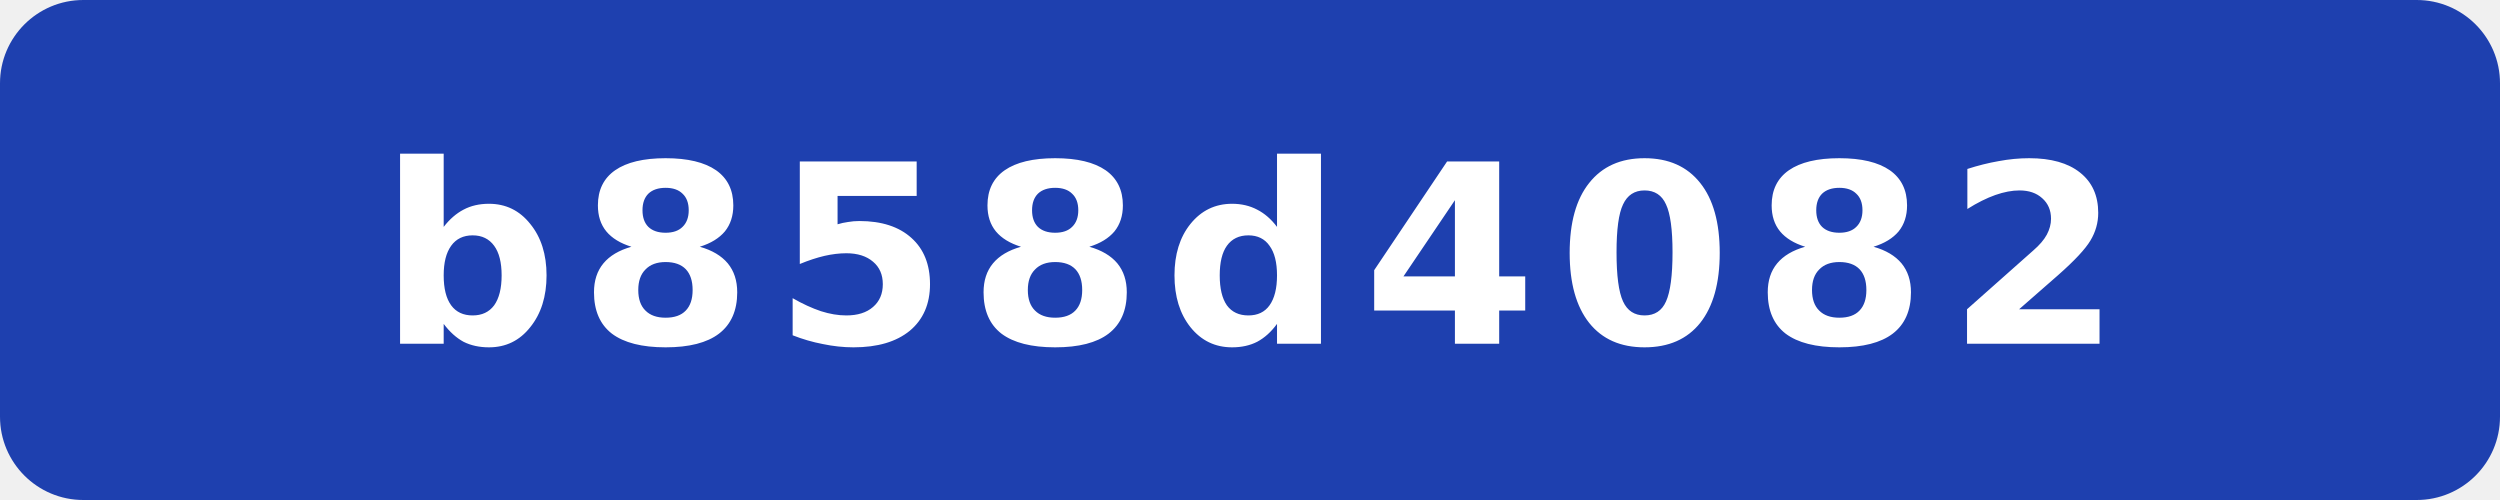
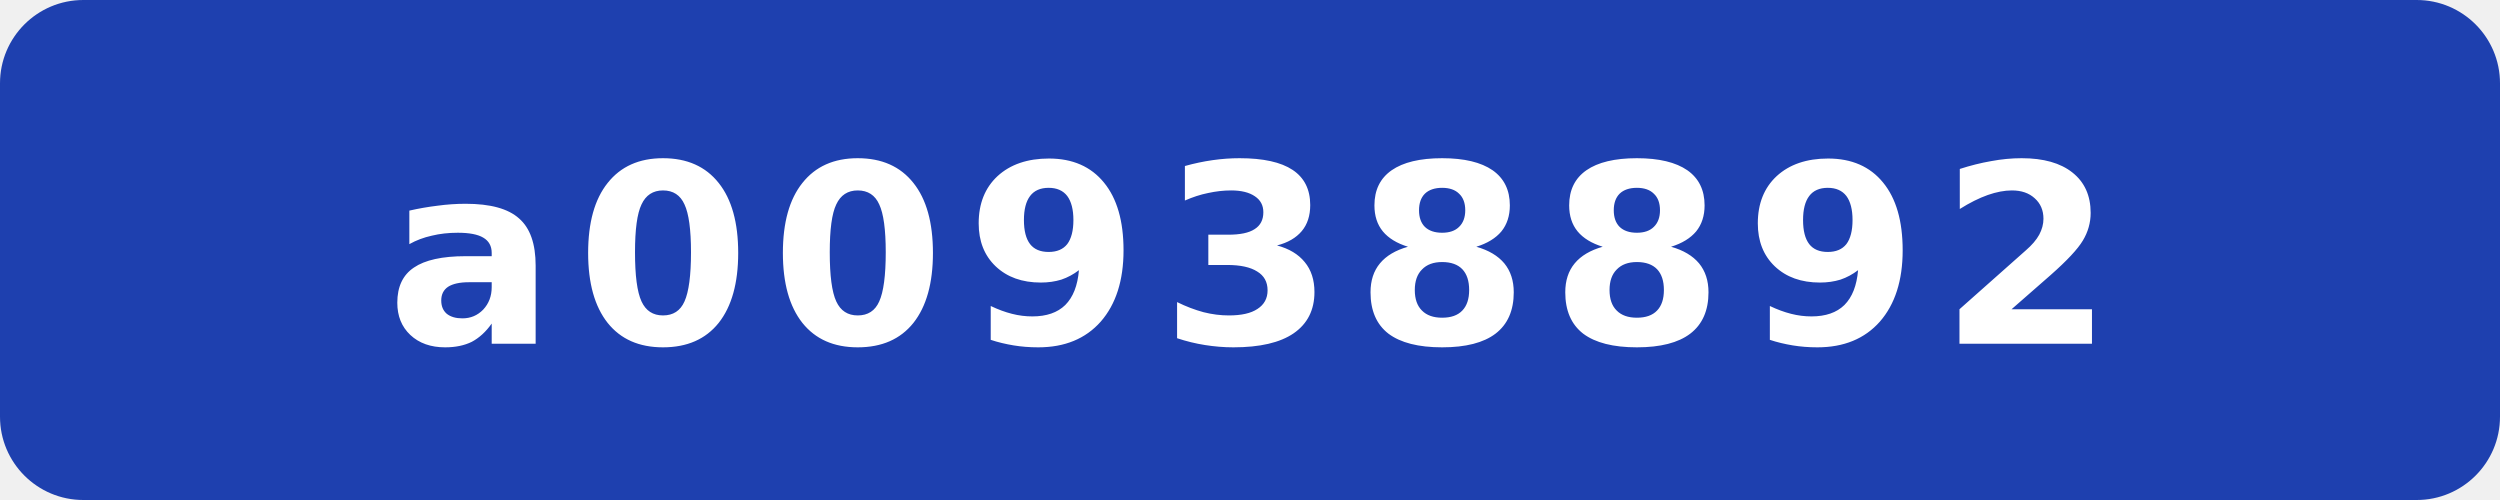
- <svg xmlns="http://www.w3.org/2000/svg" width="120" height="24" viewBox="0 0 120 24" role="img" aria-label="commit: b858d4082">
+ <svg xmlns="http://www.w3.org/2000/svg" width="120" height="24" viewBox="0 0 120 24" role="img" aria-label="commit: a00938892">
  <rect width="120" height="24" rx="4" fill="#1e40af" />
-   <text x="60" y="16.5" fill="#fff" text-anchor="middle" font-family="Verdana,Geneva,DejaVu Sans,sans-serif" font-size="12" font-weight="700" letter-spacing="1" textLength="71" lengthAdjust="spacingAndGlyphs">b858d4082</text>
+   <text x="60" y="16.5" fill="#fff" text-anchor="middle" font-family="Verdana,Geneva,DejaVu Sans,sans-serif" font-size="12" font-weight="700" letter-spacing="1" textLength="71" lengthAdjust="spacingAndGlyphs">a00938892</text>
</svg>
